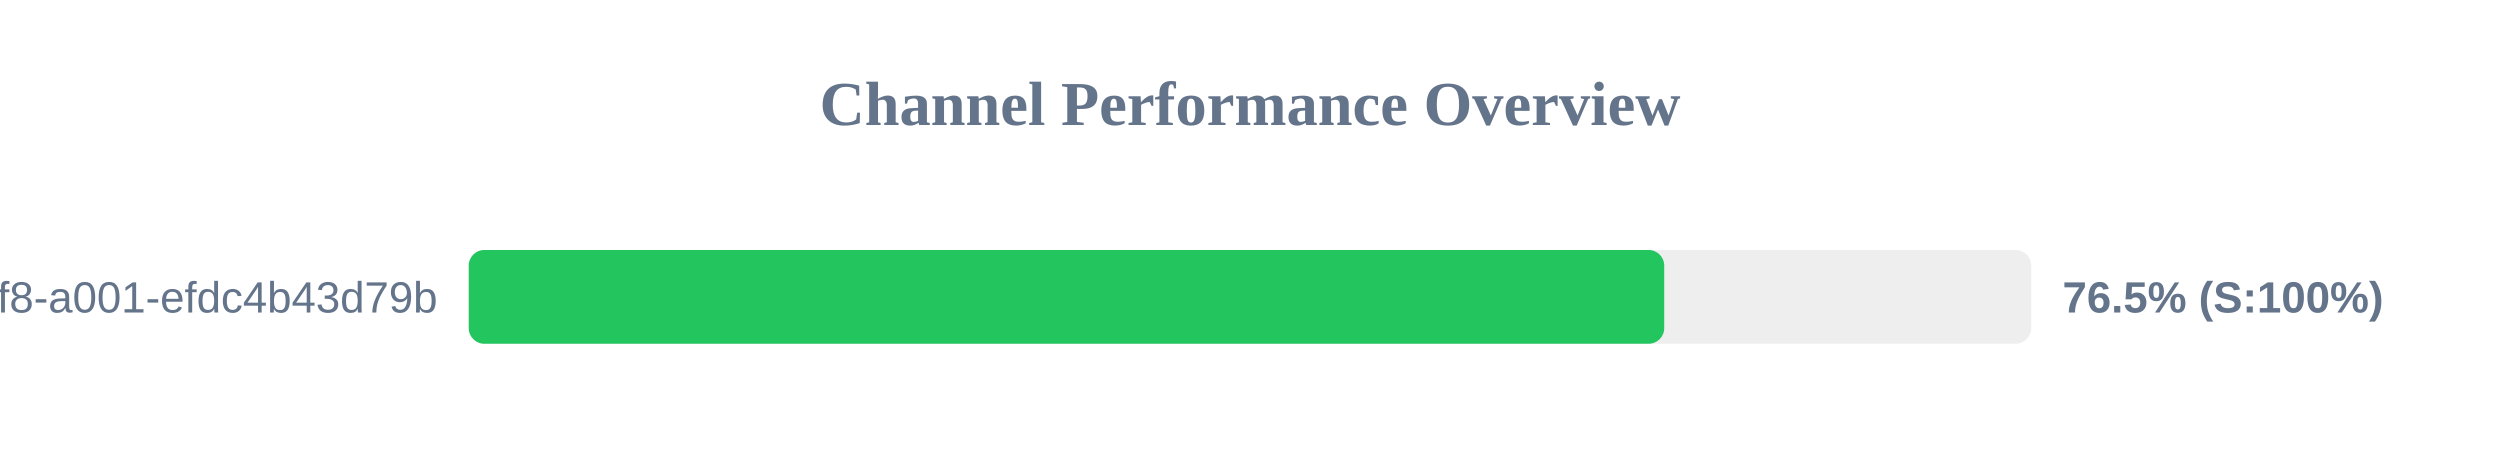
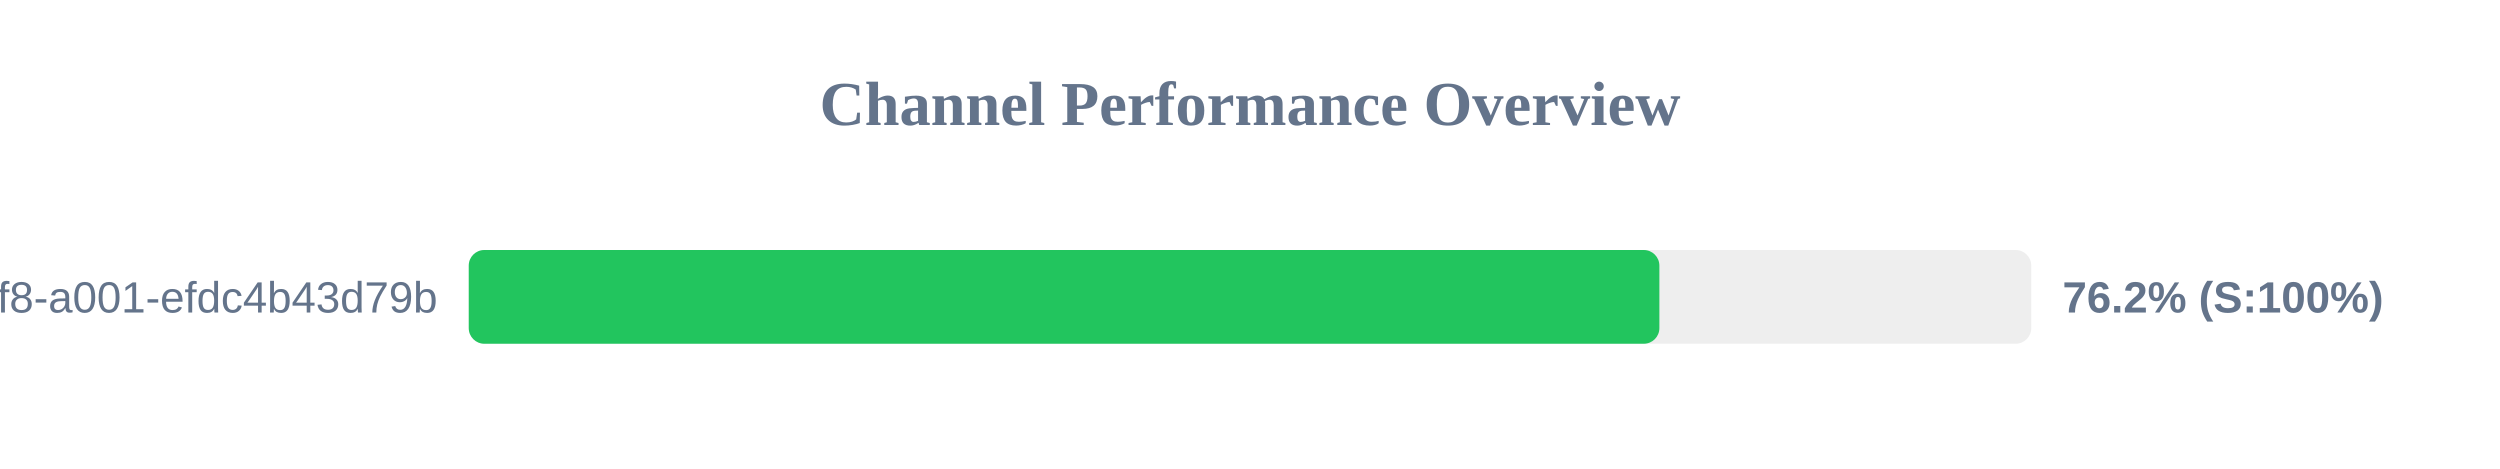
<svg xmlns="http://www.w3.org/2000/svg" width="800" height="150" version="1.1">
  <style>
        .row { font: 14px Arial; fill: #64748b; }
        .score { font: bold 14px Arial; fill: #64748b; }
    </style>
  <text x="400" y="40" text-anchor="middle" font-size="20px" font-weight="bold" fill="#64748b">Channel Performance Overview</text>
  <rect x="150" y="80" width="500" height="30" fill="#eee" rx="5" />
-   <rect x="150" y="80" width="382.55" height="30" fill="#22c55e" rx="5" />
+   <rect x="150" y="80" width="381.0" height="30" fill="#22c55e" rx="5" />
  <text x="140" y="100" text-anchor="end" class="row">?uuid=1fdb6b30-5371-4ff8-a001-efdc4b43d79b</text>
-   <text x="660" y="100" text-anchor="start" class="score">76.5% (S:100%)</text>
+   <text x="660" y="100" text-anchor="start" class="score">76.2% (S:100%)</text>
</svg>
